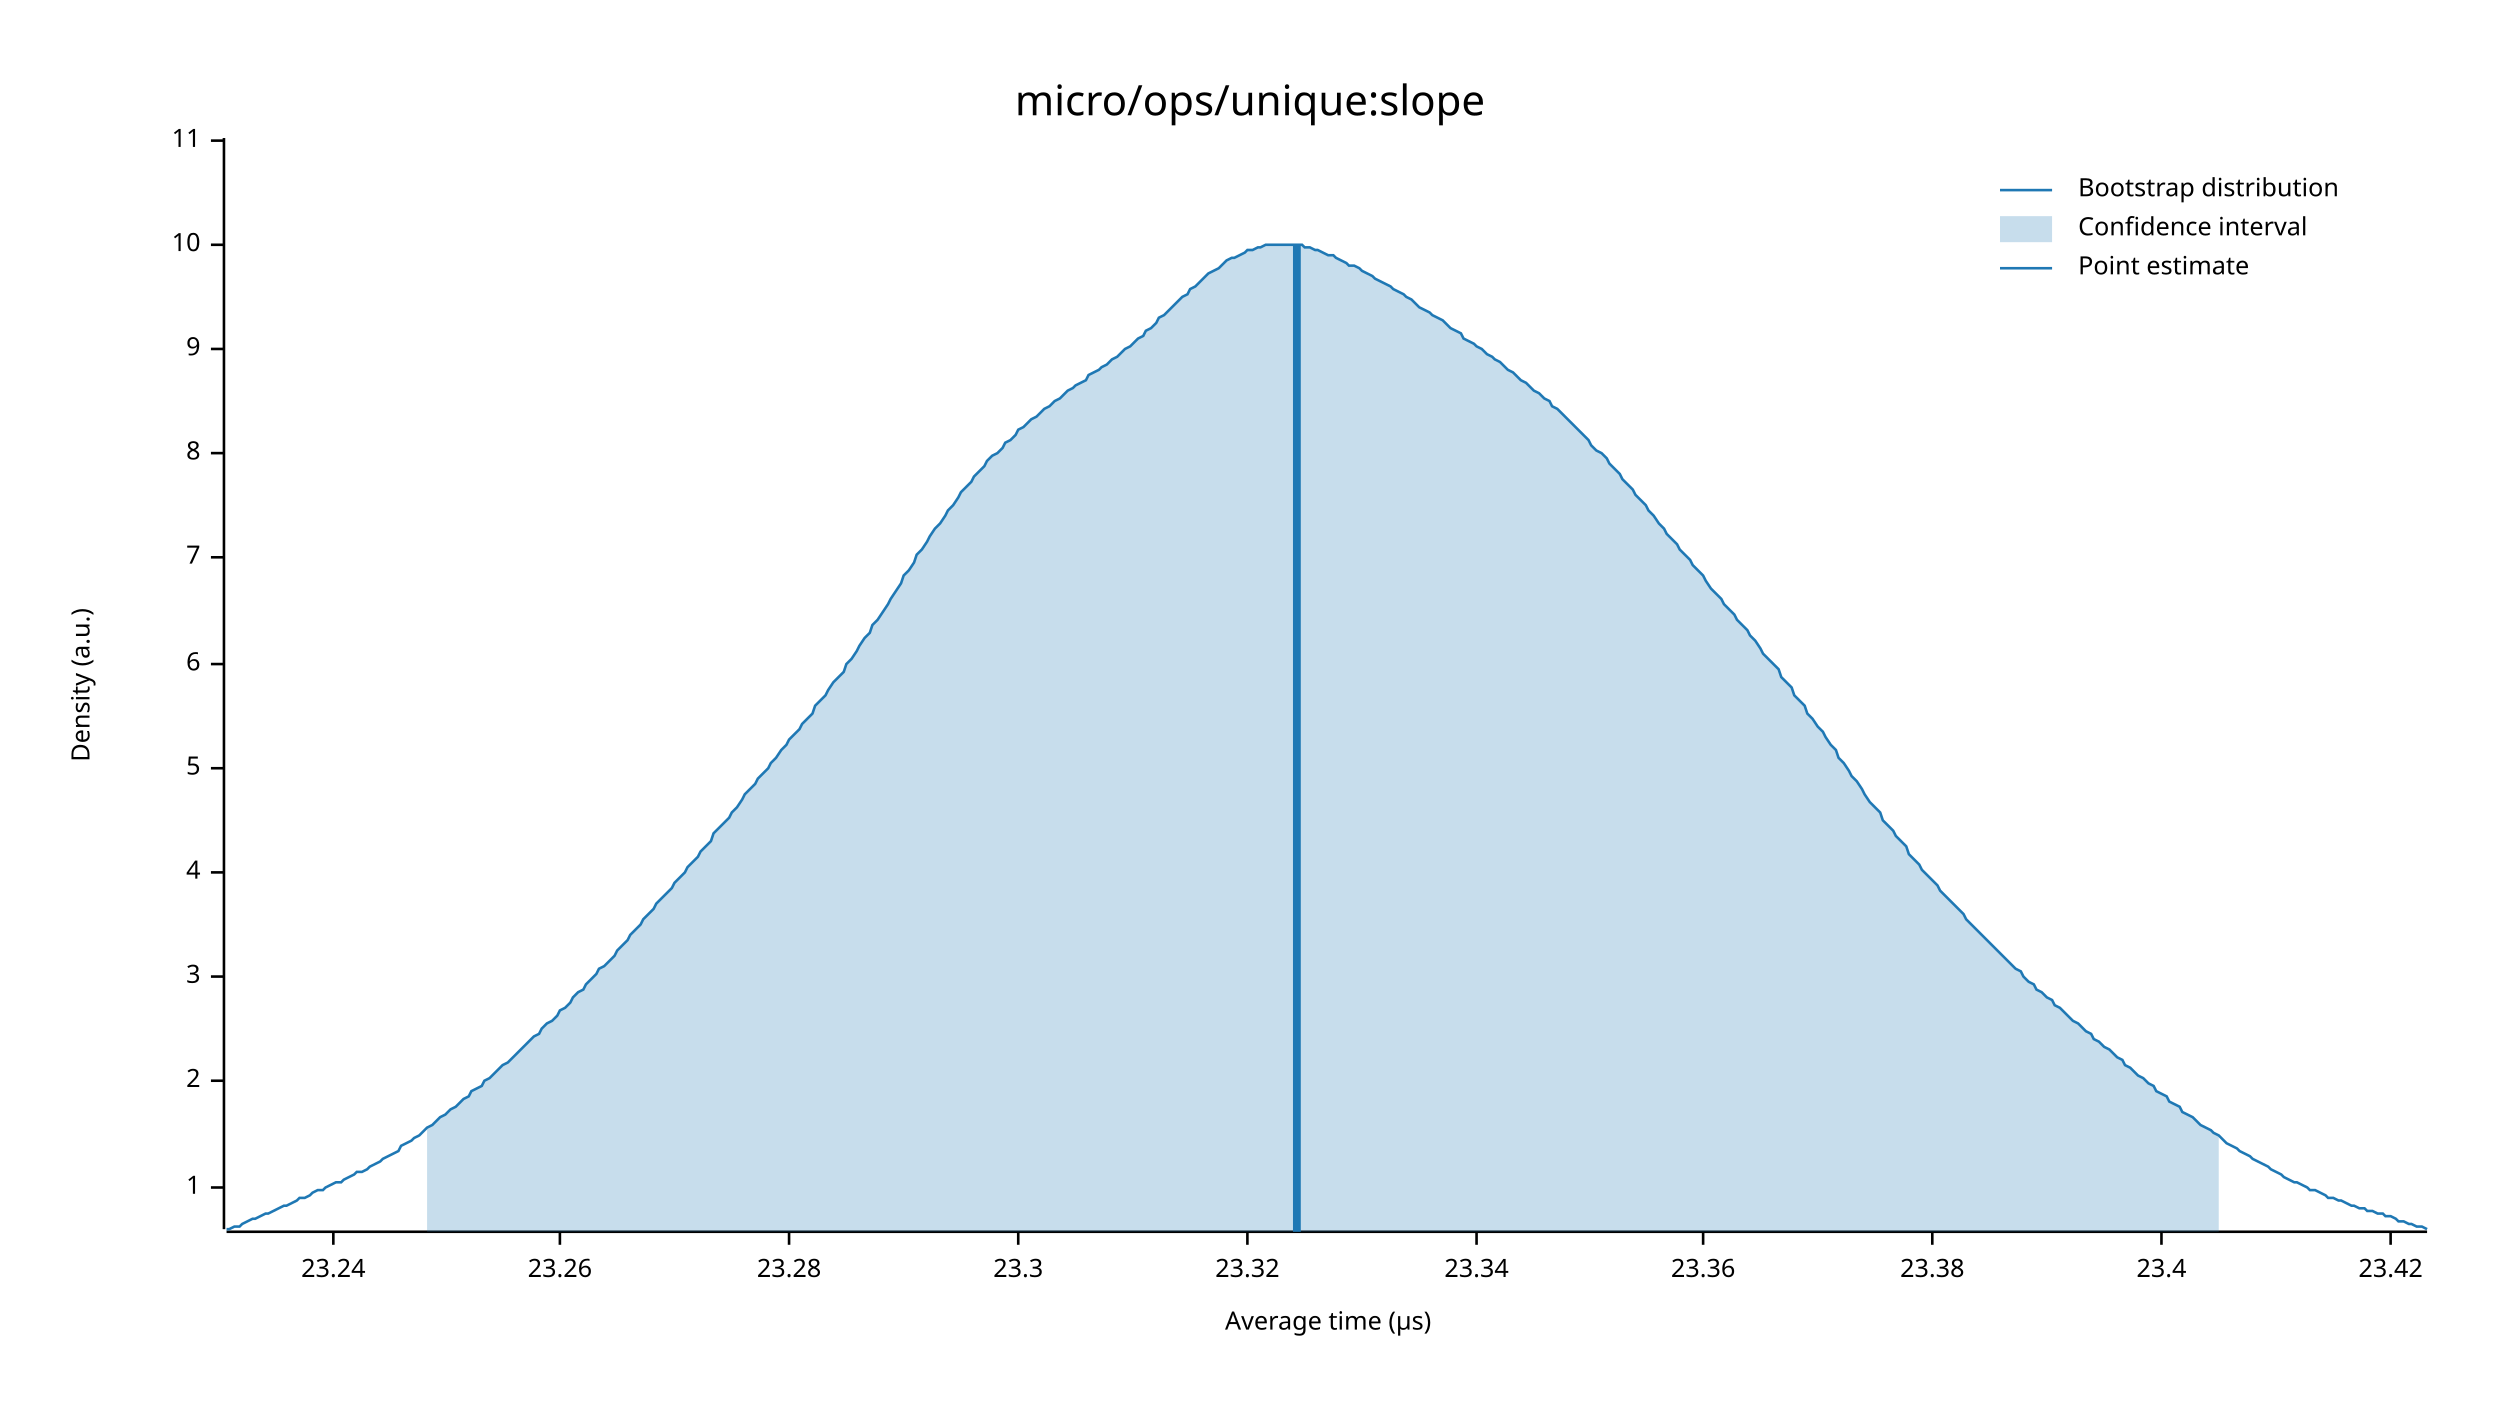
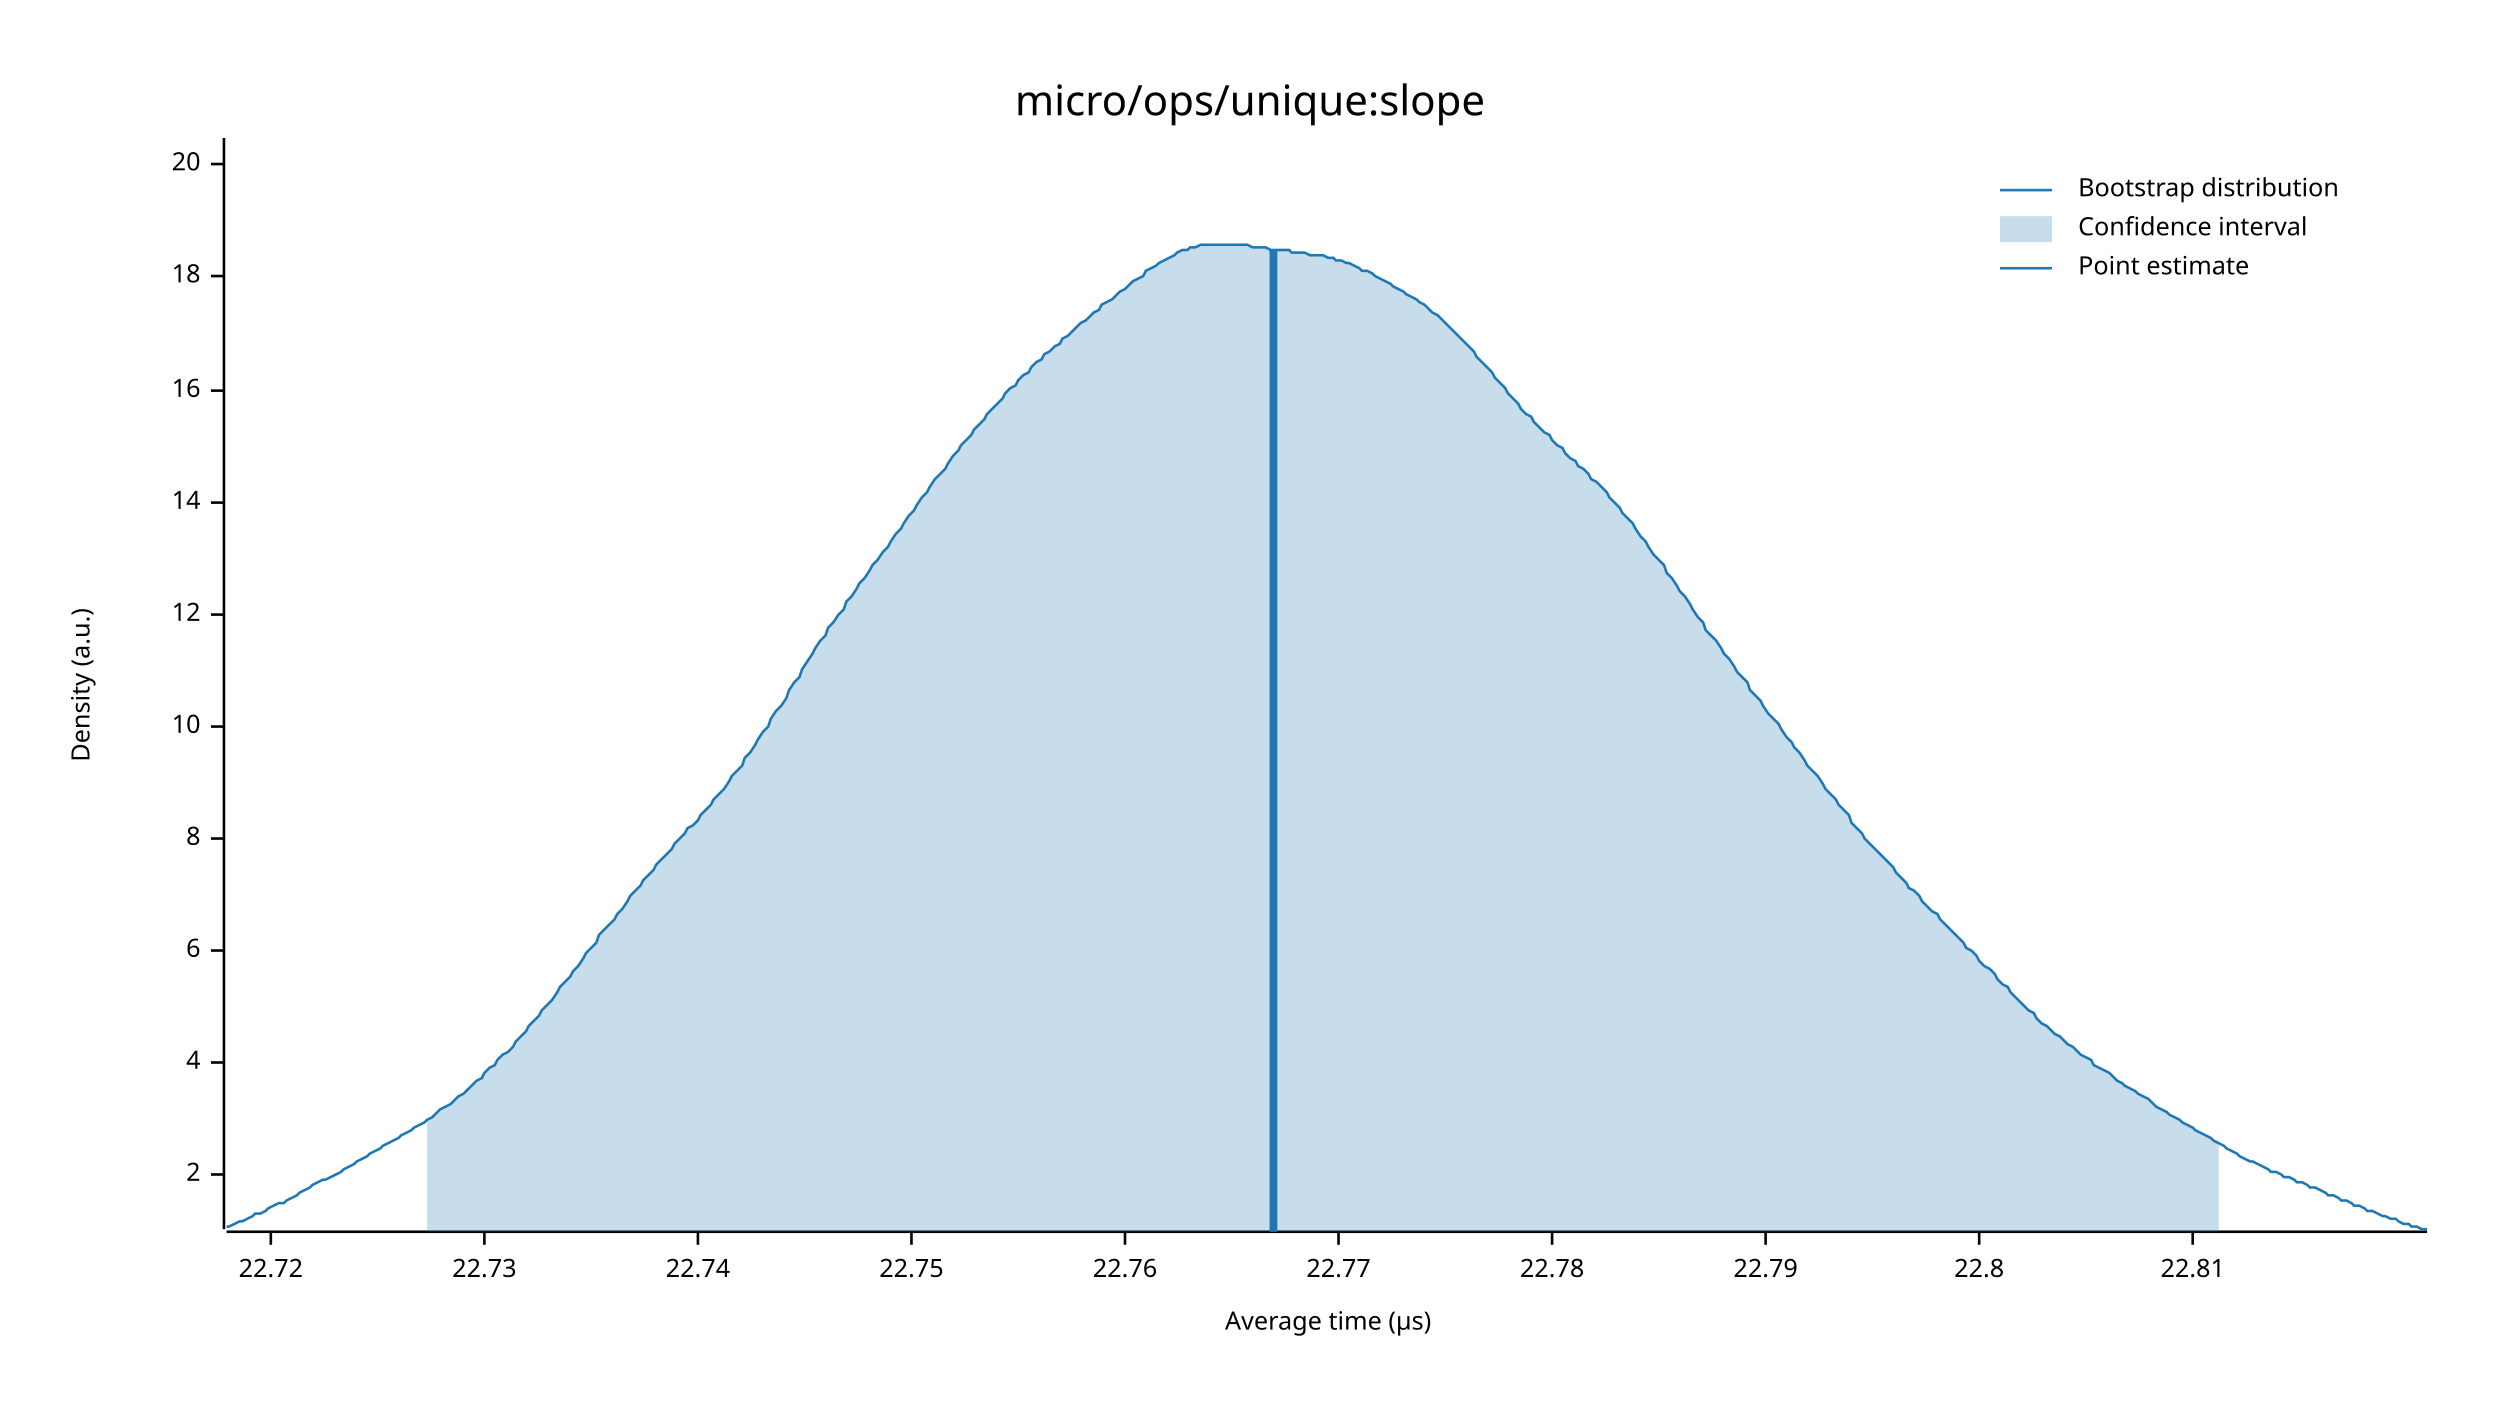
<svg xmlns="http://www.w3.org/2000/svg" width="960" height="540" viewBox="0 0 960 540">
  <text x="480" y="32" dy="0.76em" text-anchor="middle" font-family="sans-serif" font-size="16.129" opacity="1" fill="#000000">
micro/ops/unique:slope
</text>
  <text x="27" y="263" dy="0.76em" text-anchor="middle" font-family="sans-serif" font-size="9.677" opacity="1" fill="#000000" transform="rotate(270, 27, 263)">
Density (a.u.)
</text>
  <text x="510" y="513" dy="-0.5ex" text-anchor="middle" font-family="sans-serif" font-size="9.677" opacity="1" fill="#000000">
Average time (µs)
</text>
  <polyline fill="none" opacity="1" stroke="#000000" stroke-width="1" points="86,53 86,472 " />
-   <text x="77" y="456" dy="0.5ex" text-anchor="end" font-family="sans-serif" font-size="9.677" opacity="1" fill="#000000">
- 1
- </text>
-   <polyline fill="none" opacity="1" stroke="#000000" stroke-width="1" points="81,456 86,456 " />
-   <text x="77" y="415" dy="0.5ex" text-anchor="end" font-family="sans-serif" font-size="9.677" opacity="1" fill="#000000">
+   <text x="77" y="451" dy="0.5ex" text-anchor="end" font-family="sans-serif" font-size="9.677" opacity="1" fill="#000000">
2
</text>
-   <polyline fill="none" opacity="1" stroke="#000000" stroke-width="1" points="81,415 86,415 " />
-   <text x="77" y="375" dy="0.5ex" text-anchor="end" font-family="sans-serif" font-size="9.677" opacity="1" fill="#000000">
- 3
- </text>
-   <polyline fill="none" opacity="1" stroke="#000000" stroke-width="1" points="81,375 86,375 " />
-   <text x="77" y="335" dy="0.5ex" text-anchor="end" font-family="sans-serif" font-size="9.677" opacity="1" fill="#000000">
+   <polyline fill="none" opacity="1" stroke="#000000" stroke-width="1" points="81,451 86,451 " />
+   <text x="77" y="408" dy="0.5ex" text-anchor="end" font-family="sans-serif" font-size="9.677" opacity="1" fill="#000000">
4
</text>
-   <polyline fill="none" opacity="1" stroke="#000000" stroke-width="1" points="81,335 86,335 " />
-   <text x="77" y="295" dy="0.5ex" text-anchor="end" font-family="sans-serif" font-size="9.677" opacity="1" fill="#000000">
- 5
- </text>
-   <polyline fill="none" opacity="1" stroke="#000000" stroke-width="1" points="81,295 86,295 " />
-   <text x="77" y="255" dy="0.5ex" text-anchor="end" font-family="sans-serif" font-size="9.677" opacity="1" fill="#000000">
+   <polyline fill="none" opacity="1" stroke="#000000" stroke-width="1" points="81,408 86,408 " />
+   <text x="77" y="365" dy="0.5ex" text-anchor="end" font-family="sans-serif" font-size="9.677" opacity="1" fill="#000000">
6
</text>
-   <polyline fill="none" opacity="1" stroke="#000000" stroke-width="1" points="81,255 86,255 " />
-   <text x="77" y="214" dy="0.5ex" text-anchor="end" font-family="sans-serif" font-size="9.677" opacity="1" fill="#000000">
- 7
- </text>
-   <polyline fill="none" opacity="1" stroke="#000000" stroke-width="1" points="81,214 86,214 " />
-   <text x="77" y="174" dy="0.5ex" text-anchor="end" font-family="sans-serif" font-size="9.677" opacity="1" fill="#000000">
+   <polyline fill="none" opacity="1" stroke="#000000" stroke-width="1" points="81,365 86,365 " />
+   <text x="77" y="322" dy="0.5ex" text-anchor="end" font-family="sans-serif" font-size="9.677" opacity="1" fill="#000000">
8
</text>
-   <polyline fill="none" opacity="1" stroke="#000000" stroke-width="1" points="81,174 86,174 " />
-   <text x="77" y="134" dy="0.5ex" text-anchor="end" font-family="sans-serif" font-size="9.677" opacity="1" fill="#000000">
- 9
- </text>
-   <polyline fill="none" opacity="1" stroke="#000000" stroke-width="1" points="81,134 86,134 " />
-   <text x="77" y="94" dy="0.5ex" text-anchor="end" font-family="sans-serif" font-size="9.677" opacity="1" fill="#000000">
+   <polyline fill="none" opacity="1" stroke="#000000" stroke-width="1" points="81,322 86,322 " />
+   <text x="77" y="279" dy="0.5ex" text-anchor="end" font-family="sans-serif" font-size="9.677" opacity="1" fill="#000000">
10
</text>
-   <polyline fill="none" opacity="1" stroke="#000000" stroke-width="1" points="81,94 86,94 " />
-   <text x="77" y="54" dy="0.5ex" text-anchor="end" font-family="sans-serif" font-size="9.677" opacity="1" fill="#000000">
- 11
+   <polyline fill="none" opacity="1" stroke="#000000" stroke-width="1" points="81,279 86,279 " />
+   <text x="77" y="236" dy="0.5ex" text-anchor="end" font-family="sans-serif" font-size="9.677" opacity="1" fill="#000000">
+ 12
</text>
-   <polyline fill="none" opacity="1" stroke="#000000" stroke-width="1" points="81,54 86,54 " />
+   <polyline fill="none" opacity="1" stroke="#000000" stroke-width="1" points="81,236 86,236 " />
+   <text x="77" y="193" dy="0.5ex" text-anchor="end" font-family="sans-serif" font-size="9.677" opacity="1" fill="#000000">
+ 14
+ </text>
+   <polyline fill="none" opacity="1" stroke="#000000" stroke-width="1" points="81,193 86,193 " />
+   <text x="77" y="150" dy="0.5ex" text-anchor="end" font-family="sans-serif" font-size="9.677" opacity="1" fill="#000000">
+ 16
+ </text>
+   <polyline fill="none" opacity="1" stroke="#000000" stroke-width="1" points="81,150 86,150 " />
+   <text x="77" y="106" dy="0.5ex" text-anchor="end" font-family="sans-serif" font-size="9.677" opacity="1" fill="#000000">
+ 18
+ </text>
+   <polyline fill="none" opacity="1" stroke="#000000" stroke-width="1" points="81,106 86,106 " />
+   <text x="77" y="63" dy="0.5ex" text-anchor="end" font-family="sans-serif" font-size="9.677" opacity="1" fill="#000000">
+ 20
+ </text>
+   <polyline fill="none" opacity="1" stroke="#000000" stroke-width="1" points="81,63 86,63 " />
  <polyline fill="none" opacity="1" stroke="#000000" stroke-width="1" points="87,473 932,473 " />
-   <text x="128" y="483" dy="0.76em" text-anchor="middle" font-family="sans-serif" font-size="9.677" opacity="1" fill="#000000">
- 23.24
+   <text x="104" y="483" dy="0.76em" text-anchor="middle" font-family="sans-serif" font-size="9.677" opacity="1" fill="#000000">
+ 22.72
</text>
-   <polyline fill="none" opacity="1" stroke="#000000" stroke-width="1" points="128,473 128,478 " />
-   <text x="215" y="483" dy="0.76em" text-anchor="middle" font-family="sans-serif" font-size="9.677" opacity="1" fill="#000000">
- 23.26
+   <polyline fill="none" opacity="1" stroke="#000000" stroke-width="1" points="104,473 104,478 " />
+   <text x="186" y="483" dy="0.76em" text-anchor="middle" font-family="sans-serif" font-size="9.677" opacity="1" fill="#000000">
+ 22.73
</text>
-   <polyline fill="none" opacity="1" stroke="#000000" stroke-width="1" points="215,473 215,478 " />
-   <text x="303" y="483" dy="0.76em" text-anchor="middle" font-family="sans-serif" font-size="9.677" opacity="1" fill="#000000">
- 23.28
+   <polyline fill="none" opacity="1" stroke="#000000" stroke-width="1" points="186,473 186,478 " />
+   <text x="268" y="483" dy="0.76em" text-anchor="middle" font-family="sans-serif" font-size="9.677" opacity="1" fill="#000000">
+ 22.74
</text>
-   <polyline fill="none" opacity="1" stroke="#000000" stroke-width="1" points="303,473 303,478 " />
-   <text x="391" y="483" dy="0.76em" text-anchor="middle" font-family="sans-serif" font-size="9.677" opacity="1" fill="#000000">
- 23.3
+   <polyline fill="none" opacity="1" stroke="#000000" stroke-width="1" points="268,473 268,478 " />
+   <text x="350" y="483" dy="0.76em" text-anchor="middle" font-family="sans-serif" font-size="9.677" opacity="1" fill="#000000">
+ 22.75
</text>
-   <polyline fill="none" opacity="1" stroke="#000000" stroke-width="1" points="391,473 391,478 " />
-   <text x="479" y="483" dy="0.76em" text-anchor="middle" font-family="sans-serif" font-size="9.677" opacity="1" fill="#000000">
- 23.32
+   <polyline fill="none" opacity="1" stroke="#000000" stroke-width="1" points="350,473 350,478 " />
+   <text x="432" y="483" dy="0.76em" text-anchor="middle" font-family="sans-serif" font-size="9.677" opacity="1" fill="#000000">
+ 22.76
</text>
-   <polyline fill="none" opacity="1" stroke="#000000" stroke-width="1" points="479,473 479,478 " />
-   <text x="567" y="483" dy="0.76em" text-anchor="middle" font-family="sans-serif" font-size="9.677" opacity="1" fill="#000000">
- 23.34
+   <polyline fill="none" opacity="1" stroke="#000000" stroke-width="1" points="432,473 432,478 " />
+   <text x="514" y="483" dy="0.76em" text-anchor="middle" font-family="sans-serif" font-size="9.677" opacity="1" fill="#000000">
+ 22.77
</text>
-   <polyline fill="none" opacity="1" stroke="#000000" stroke-width="1" points="567,473 567,478 " />
-   <text x="654" y="483" dy="0.76em" text-anchor="middle" font-family="sans-serif" font-size="9.677" opacity="1" fill="#000000">
- 23.36
+   <polyline fill="none" opacity="1" stroke="#000000" stroke-width="1" points="514,473 514,478 " />
+   <text x="596" y="483" dy="0.76em" text-anchor="middle" font-family="sans-serif" font-size="9.677" opacity="1" fill="#000000">
+ 22.78
</text>
-   <polyline fill="none" opacity="1" stroke="#000000" stroke-width="1" points="654,473 654,478 " />
-   <text x="742" y="483" dy="0.76em" text-anchor="middle" font-family="sans-serif" font-size="9.677" opacity="1" fill="#000000">
- 23.38
+   <polyline fill="none" opacity="1" stroke="#000000" stroke-width="1" points="596,473 596,478 " />
+   <text x="678" y="483" dy="0.76em" text-anchor="middle" font-family="sans-serif" font-size="9.677" opacity="1" fill="#000000">
+ 22.79
</text>
-   <polyline fill="none" opacity="1" stroke="#000000" stroke-width="1" points="742,473 742,478 " />
-   <text x="830" y="483" dy="0.76em" text-anchor="middle" font-family="sans-serif" font-size="9.677" opacity="1" fill="#000000">
- 23.4
+   <polyline fill="none" opacity="1" stroke="#000000" stroke-width="1" points="678,473 678,478 " />
+   <text x="760" y="483" dy="0.76em" text-anchor="middle" font-family="sans-serif" font-size="9.677" opacity="1" fill="#000000">
+ 22.8
</text>
-   <polyline fill="none" opacity="1" stroke="#000000" stroke-width="1" points="830,473 830,478 " />
-   <text x="918" y="483" dy="0.76em" text-anchor="middle" font-family="sans-serif" font-size="9.677" opacity="1" fill="#000000">
- 23.42
+   <polyline fill="none" opacity="1" stroke="#000000" stroke-width="1" points="760,473 760,478 " />
+   <text x="842" y="483" dy="0.76em" text-anchor="middle" font-family="sans-serif" font-size="9.677" opacity="1" fill="#000000">
+ 22.81
</text>
-   <polyline fill="none" opacity="1" stroke="#000000" stroke-width="1" points="918,473 918,478 " />
-   <polyline fill="none" opacity="1" stroke="#1F78B4" stroke-width="1" points="87,472 88,472 90,471 92,471 93,470 95,469 97,468 98,468 100,467 102,466 103,466 105,465 107,464 109,463 110,463 112,462 114,461 115,460 117,460 119,459 120,458 122,457 124,457 125,456 127,455 129,454 131,454 132,453 134,452 136,451 137,450 139,450 141,449 142,448 144,447 146,446 147,445 149,444 151,443 153,442 154,440 156,439 158,438 159,437 161,436 163,434 164,433 166,432 168,430 169,429 171,428 173,426 175,425 176,424 178,422 180,421 181,419 183,418 185,417 186,415 188,414 190,412 191,411 193,409 195,408 197,406 198,405 200,403 202,401 203,400 205,398 207,397 208,395 210,393 212,392 214,390 215,388 217,387 219,385 220,383 222,381 224,380 225,378 227,376 229,374 230,372 232,371 234,369 236,367 237,365 239,363 241,361 242,359 244,357 246,355 247,353 249,351 251,349 252,347 254,345 256,343 258,341 259,339 261,337 263,335 264,333 266,331 268,329 269,327 271,325 273,323 274,320 276,318 278,316 280,314 281,312 283,310 285,307 286,305 288,303 290,301 291,299 293,297 295,295 296,293 298,291 300,288 302,286 303,284 305,282 307,280 308,278 310,276 312,274 313,271 315,269 317,267 318,265 320,262 322,260 324,258 325,255 327,253 329,250 330,248 332,245 334,243 335,240 337,238 339,235 341,232 342,230 344,227 346,224 347,221 349,219 351,216 352,213 354,211 356,208 357,206 359,203 361,201 363,198 364,196 366,194 368,191 369,189 371,187 373,185 374,183 376,181 378,179 379,177 381,175 383,174 385,172 386,170 388,169 390,167 391,165 393,164 395,162 396,161 398,160 400,158 401,157 403,156 405,154 407,153 408,152 410,150 412,149 413,148 415,147 417,146 418,144 420,143 422,142 423,141 425,140 427,138 429,137 430,136 432,134 434,133 435,132 437,130 439,129 440,127 442,126 444,124 445,122 447,121 449,119 451,117 452,116 454,114 456,113 457,111 459,110 461,108 462,107 464,105 466,104 468,103 469,102 471,100 473,99 474,99 476,98 478,97 479,96 481,96 483,95 484,95 486,94 488,94 490,94 491,94 493,94 495,94 496,94 498,94 500,94 501,95 503,95 505,96 506,96 508,97 510,98 512,98 513,99 515,100 517,101 518,102 520,102 522,103 523,104 525,105 527,106 528,107 530,108 532,109 534,110 535,111 537,112 539,113 540,114 542,115 544,117 545,118 547,119 549,120 550,121 552,122 554,123 556,125 557,126 559,127 561,128 562,130 564,131 566,132 567,133 569,134 571,136 573,137 574,138 576,139 578,141 579,142 581,143 583,145 584,146 586,147 588,149 589,150 591,151 593,153 595,154 596,156 598,157 600,159 601,160 603,162 605,164 606,165 608,167 610,169 611,171 613,173 615,174 617,176 618,178 620,180 622,182 623,184 625,186 627,188 628,190 630,192 632,194 633,196 635,198 637,201 639,203 640,205 642,207 644,209 645,211 647,213 649,215 650,217 652,219 654,221 655,223 657,226 659,228 661,230 662,232 664,234 666,236 667,238 669,240 671,242 672,244 674,246 676,249 677,251 679,253 681,255 683,257 684,260 686,262 688,264 689,267 691,269 693,271 694,274 696,276 698,279 700,281 701,283 703,286 705,288 706,291 708,293 710,296 711,298 713,300 715,303 716,305 718,308 720,310 722,312 723,315 725,317 727,319 728,321 730,323 732,325 733,328 735,330 737,332 738,334 740,336 742,338 744,340 745,342 747,344 749,346 750,347 752,349 754,351 755,353 757,355 759,357 760,358 762,360 764,362 766,364 767,365 769,367 771,369 772,370 774,372 776,373 777,375 779,377 781,378 782,380 784,381 786,383 788,384 789,386 791,387 793,389 794,390 796,392 798,393 799,394 801,396 803,397 804,399 806,400 808,402 810,403 811,404 813,406 815,407 816,409 818,410 820,412 821,413 823,414 825,416 827,417 828,419 830,420 832,421 833,423 835,424 837,425 838,427 840,428 842,429 843,430 845,432 847,433 849,434 850,435 852,436 854,438 855,439 857,440 859,441 860,442 862,443 864,444 865,445 867,446 869,447 871,448 872,449 874,450 876,451 877,452 879,453 881,454 882,454 884,455 886,456 887,457 889,457 891,458 893,459 894,460 896,460 898,461 899,461 901,462 903,463 904,463 906,464 908,464 909,465 911,465 913,466 915,466 916,467 918,467 920,468 921,469 923,469 925,470 926,470 928,471 930,471 932,472 " />
-   <polygon opacity="0.25" fill="#1F78B4" points="164,433 166,432 168,430 169,429 171,428 173,426 175,425 176,424 178,422 180,421 181,419 183,418 185,417 186,415 188,414 190,412 191,411 193,409 195,408 197,406 198,405 200,403 202,401 203,400 205,398 207,397 208,395 210,393 212,392 214,390 215,388 217,387 219,385 220,383 222,381 224,380 225,378 227,376 229,374 230,372 232,371 234,369 236,367 237,365 239,363 241,361 242,359 244,357 246,355 247,353 249,351 251,349 252,347 254,345 256,343 258,341 259,339 261,337 263,335 264,333 266,331 268,329 269,327 271,325 273,323 274,320 276,318 278,316 280,314 281,312 283,310 285,307 286,305 288,303 290,301 291,299 293,297 295,295 296,293 298,291 300,288 302,286 303,284 305,282 307,280 308,278 310,276 312,274 313,271 315,269 317,267 318,265 320,262 322,260 324,258 325,255 327,253 329,250 330,248 332,245 334,243 335,240 337,238 339,235 341,232 342,230 344,227 346,224 347,221 349,219 351,216 352,213 354,211 356,208 357,206 359,203 361,201 363,198 364,196 366,194 368,191 369,189 371,187 373,185 374,183 376,181 378,179 379,177 381,175 383,174 385,172 386,170 388,169 390,167 391,165 393,164 395,162 396,161 398,160 400,158 401,157 403,156 405,154 407,153 408,152 410,150 412,149 413,148 415,147 417,146 418,144 420,143 422,142 423,141 425,140 427,138 429,137 430,136 432,134 434,133 435,132 437,130 439,129 440,127 442,126 444,124 445,122 447,121 449,119 451,117 452,116 454,114 456,113 457,111 459,110 461,108 462,107 464,105 466,104 468,103 469,102 471,100 473,99 474,99 476,98 478,97 479,96 481,96 483,95 484,95 486,94 488,94 490,94 491,94 493,94 495,94 496,94 498,94 500,94 501,95 503,95 505,96 506,96 508,97 510,98 512,98 513,99 515,100 517,101 518,102 520,102 522,103 523,104 525,105 527,106 528,107 530,108 532,109 534,110 535,111 537,112 539,113 540,114 542,115 544,117 545,118 547,119 549,120 550,121 552,122 554,123 556,125 557,126 559,127 561,128 562,130 564,131 566,132 567,133 569,134 571,136 573,137 574,138 576,139 578,141 579,142 581,143 583,145 584,146 586,147 588,149 589,150 591,151 593,153 595,154 596,156 598,157 600,159 601,160 603,162 605,164 606,165 608,167 610,169 611,171 613,173 615,174 617,176 618,178 620,180 622,182 623,184 625,186 627,188 628,190 630,192 632,194 633,196 635,198 637,201 639,203 640,205 642,207 644,209 645,211 647,213 649,215 650,217 652,219 654,221 655,223 657,226 659,228 661,230 662,232 664,234 666,236 667,238 669,240 671,242 672,244 674,246 676,249 677,251 679,253 681,255 683,257 684,260 686,262 688,264 689,267 691,269 693,271 694,274 696,276 698,279 700,281 701,283 703,286 705,288 706,291 708,293 710,296 711,298 713,300 715,303 716,305 718,308 720,310 722,312 723,315 725,317 727,319 728,321 730,323 732,325 733,328 735,330 737,332 738,334 740,336 742,338 744,340 745,342 747,344 749,346 750,347 752,349 754,351 755,353 757,355 759,357 760,358 762,360 764,362 766,364 767,365 769,367 771,369 772,370 774,372 776,373 777,375 779,377 781,378 782,380 784,381 786,383 788,384 789,386 791,387 793,389 794,390 796,392 798,393 799,394 801,396 803,397 804,399 806,400 808,402 810,403 811,404 813,406 815,407 816,409 818,410 820,412 821,413 823,414 825,416 827,417 828,419 830,420 832,421 833,423 835,424 837,425 838,427 840,428 842,429 843,430 845,432 847,433 849,434 850,435 852,436 852,473 164,473 " />
-   <polyline fill="none" opacity="1" stroke="#1F78B4" stroke-width="3" points="498,473 498,94 " />
+   <polyline fill="none" opacity="1" stroke="#000000" stroke-width="1" points="842,473 842,478 " />
+   <polyline fill="none" opacity="1" stroke="#1F78B4" stroke-width="1" points="87,471 88,471 90,470 92,469 93,469 95,468 97,467 98,466 100,466 102,465 103,464 105,463 107,462 109,462 110,461 112,460 114,459 115,458 117,457 119,456 120,455 122,454 124,453 125,453 127,452 129,451 131,450 132,449 134,448 136,447 137,446 139,445 141,444 142,443 144,442 146,441 147,440 149,439 151,438 153,437 154,436 156,435 158,434 159,433 161,432 163,431 164,430 166,429 168,427 169,426 171,425 173,424 175,422 176,421 178,420 180,418 181,417 183,415 185,414 186,412 188,410 190,409 191,407 193,405 195,404 197,402 198,400 200,398 202,396 203,394 205,392 207,390 208,388 210,386 212,384 214,381 215,379 217,377 219,375 220,373 222,371 224,368 225,366 227,364 229,362 230,359 232,357 234,355 236,353 237,351 239,349 241,346 242,344 244,342 246,340 247,338 249,336 251,334 252,332 254,330 256,328 258,326 259,324 261,322 263,320 264,318 266,317 268,315 269,313 271,311 273,309 274,307 276,305 278,303 280,300 281,298 283,296 285,294 286,291 288,289 290,286 291,284 293,281 295,279 296,276 298,273 300,271 302,268 303,265 305,262 307,260 308,257 310,254 312,251 313,249 315,246 317,244 318,241 320,239 322,236 324,234 325,231 327,229 329,226 330,224 332,222 334,219 335,217 337,215 339,212 341,210 342,208 344,205 346,203 347,201 349,198 351,196 352,194 354,191 356,189 357,187 359,184 361,182 363,180 364,178 366,175 368,173 369,171 371,169 373,167 374,165 376,163 378,161 379,159 381,157 383,155 385,153 386,151 388,149 390,148 391,146 393,144 395,143 396,141 398,139 400,138 401,136 403,135 405,133 407,132 408,130 410,129 412,127 413,126 415,124 417,123 418,122 420,120 422,119 423,117 425,116 427,115 429,113 430,112 432,111 434,109 435,108 437,107 439,106 440,104 442,103 444,102 445,101 447,100 449,99 451,98 452,97 454,96 456,96 457,95 459,95 461,94 462,94 464,94 466,94 468,94 469,94 471,94 473,94 474,94 476,94 478,94 479,94 481,95 483,95 484,95 486,95 488,96 490,96 491,96 493,96 495,96 496,97 498,97 500,97 501,97 503,98 505,98 506,98 508,98 510,99 512,99 513,100 515,100 517,101 518,101 520,102 522,103 523,104 525,104 527,105 528,106 530,107 532,108 534,109 535,110 537,111 539,112 540,113 542,114 544,115 545,116 547,117 549,119 550,120 552,121 554,123 556,125 557,126 559,128 561,130 562,131 564,133 566,135 567,137 569,139 571,141 573,143 574,145 576,147 578,149 579,151 581,153 583,155 584,157 586,159 588,160 589,162 591,164 593,166 595,167 596,169 598,171 600,172 601,174 603,176 605,177 606,179 608,180 610,182 611,184 613,185 615,187 617,189 618,191 620,193 622,195 623,197 625,199 627,201 628,203 630,206 632,208 633,210 635,213 637,215 639,217 640,220 642,222 644,225 645,227 647,229 649,232 650,234 652,237 654,239 655,242 657,244 659,246 661,249 662,251 664,253 666,256 667,258 669,260 671,262 672,265 674,267 676,269 677,271 679,274 681,276 683,278 684,280 686,283 688,285 689,287 691,289 693,292 694,294 696,296 698,298 700,301 701,303 703,305 705,307 706,309 708,311 710,313 711,316 713,318 715,320 716,322 718,324 720,326 722,328 723,329 725,331 727,333 728,335 730,337 732,339 733,341 735,342 737,344 738,346 740,348 742,350 744,351 745,353 747,355 749,357 750,358 752,360 754,362 755,364 757,365 759,367 760,369 762,371 764,372 766,374 767,376 769,378 771,379 772,381 774,383 776,385 777,386 779,388 781,389 782,391 784,393 786,394 788,396 789,397 791,398 793,400 794,401 796,402 798,404 799,405 801,406 803,407 804,409 806,410 808,411 810,412 811,413 813,415 815,416 816,417 818,418 820,419 821,420 823,421 825,422 827,424 828,425 830,426 832,427 833,428 835,429 837,430 838,431 840,432 842,433 843,434 845,435 847,436 849,437 850,438 852,439 854,440 855,441 857,442 859,443 860,444 862,445 864,446 865,446 867,447 869,448 871,449 872,450 874,450 876,451 877,452 879,452 881,453 882,454 884,454 886,455 887,456 889,456 891,457 893,458 894,459 896,459 898,460 899,461 901,461 903,462 904,463 906,463 908,464 909,465 911,465 913,466 915,467 916,467 918,468 920,468 921,469 923,470 925,470 926,471 928,471 930,472 932,472 " />
+   <polygon opacity="0.25" fill="#1F78B4" points="164,430 166,429 168,427 169,426 171,425 173,424 175,422 176,421 178,420 180,418 181,417 183,415 185,414 186,412 188,410 190,409 191,407 193,405 195,404 197,402 198,400 200,398 202,396 203,394 205,392 207,390 208,388 210,386 212,384 214,381 215,379 217,377 219,375 220,373 222,371 224,368 225,366 227,364 229,362 230,359 232,357 234,355 236,353 237,351 239,349 241,346 242,344 244,342 246,340 247,338 249,336 251,334 252,332 254,330 256,328 258,326 259,324 261,322 263,320 264,318 266,317 268,315 269,313 271,311 273,309 274,307 276,305 278,303 280,300 281,298 283,296 285,294 286,291 288,289 290,286 291,284 293,281 295,279 296,276 298,273 300,271 302,268 303,265 305,262 307,260 308,257 310,254 312,251 313,249 315,246 317,244 318,241 320,239 322,236 324,234 325,231 327,229 329,226 330,224 332,222 334,219 335,217 337,215 339,212 341,210 342,208 344,205 346,203 347,201 349,198 351,196 352,194 354,191 356,189 357,187 359,184 361,182 363,180 364,178 366,175 368,173 369,171 371,169 373,167 374,165 376,163 378,161 379,159 381,157 383,155 385,153 386,151 388,149 390,148 391,146 393,144 395,143 396,141 398,139 400,138 401,136 403,135 405,133 407,132 408,130 410,129 412,127 413,126 415,124 417,123 418,122 420,120 422,119 423,117 425,116 427,115 429,113 430,112 432,111 434,109 435,108 437,107 439,106 440,104 442,103 444,102 445,101 447,100 449,99 451,98 452,97 454,96 456,96 457,95 459,95 461,94 462,94 464,94 466,94 468,94 469,94 471,94 473,94 474,94 476,94 478,94 479,94 481,95 483,95 484,95 486,95 488,96 490,96 491,96 493,96 495,96 496,97 498,97 500,97 501,97 503,98 505,98 506,98 508,98 510,99 512,99 513,100 515,100 517,101 518,101 520,102 522,103 523,104 525,104 527,105 528,106 530,107 532,108 534,109 535,110 537,111 539,112 540,113 542,114 544,115 545,116 547,117 549,119 550,120 552,121 554,123 556,125 557,126 559,128 561,130 562,131 564,133 566,135 567,137 569,139 571,141 573,143 574,145 576,147 578,149 579,151 581,153 583,155 584,157 586,159 588,160 589,162 591,164 593,166 595,167 596,169 598,171 600,172 601,174 603,176 605,177 606,179 608,180 610,182 611,184 613,185 615,187 617,189 618,191 620,193 622,195 623,197 625,199 627,201 628,203 630,206 632,208 633,210 635,213 637,215 639,217 640,220 642,222 644,225 645,227 647,229 649,232 650,234 652,237 654,239 655,242 657,244 659,246 661,249 662,251 664,253 666,256 667,258 669,260 671,262 672,265 674,267 676,269 677,271 679,274 681,276 683,278 684,280 686,283 688,285 689,287 691,289 693,292 694,294 696,296 698,298 700,301 701,303 703,305 705,307 706,309 708,311 710,313 711,316 713,318 715,320 716,322 718,324 720,326 722,328 723,329 725,331 727,333 728,335 730,337 732,339 733,341 735,342 737,344 738,346 740,348 742,350 744,351 745,353 747,355 749,357 750,358 752,360 754,362 755,364 757,365 759,367 760,369 762,371 764,372 766,374 767,376 769,378 771,379 772,381 774,383 776,385 777,386 779,388 781,389 782,391 784,393 786,394 788,396 789,397 791,398 793,400 794,401 796,402 798,404 799,405 801,406 803,407 804,409 806,410 808,411 810,412 811,413 813,415 815,416 816,417 818,418 820,419 821,420 823,421 825,422 827,424 828,425 830,426 832,427 833,428 835,429 837,430 838,431 840,432 842,433 843,434 845,435 847,436 849,437 850,438 852,439 852,473 164,473 " />
+   <polyline fill="none" opacity="1" stroke="#1F78B4" stroke-width="3" points="489,473 489,96 " />
  <text x="798" y="68" dy="0.76em" text-anchor="start" font-family="sans-serif" font-size="9.677" opacity="1" fill="#000000">
Bootstrap distribution
</text>
  <text x="798" y="83" dy="0.76em" text-anchor="start" font-family="sans-serif" font-size="9.677" opacity="1" fill="#000000">
Confidence interval
</text>
  <text x="798" y="98" dy="0.76em" text-anchor="start" font-family="sans-serif" font-size="9.677" opacity="1" fill="#000000">
Point estimate
</text>
  <polyline fill="none" opacity="1" stroke="#1F78B4" stroke-width="1" points="768,73 788,73 " />
  <rect x="768" y="83" width="20" height="10" opacity="0.25" fill="#1F78B4" stroke="none" />
  <polyline fill="none" opacity="1" stroke="#1F78B4" stroke-width="1" points="768,103 788,103 " />
</svg>
